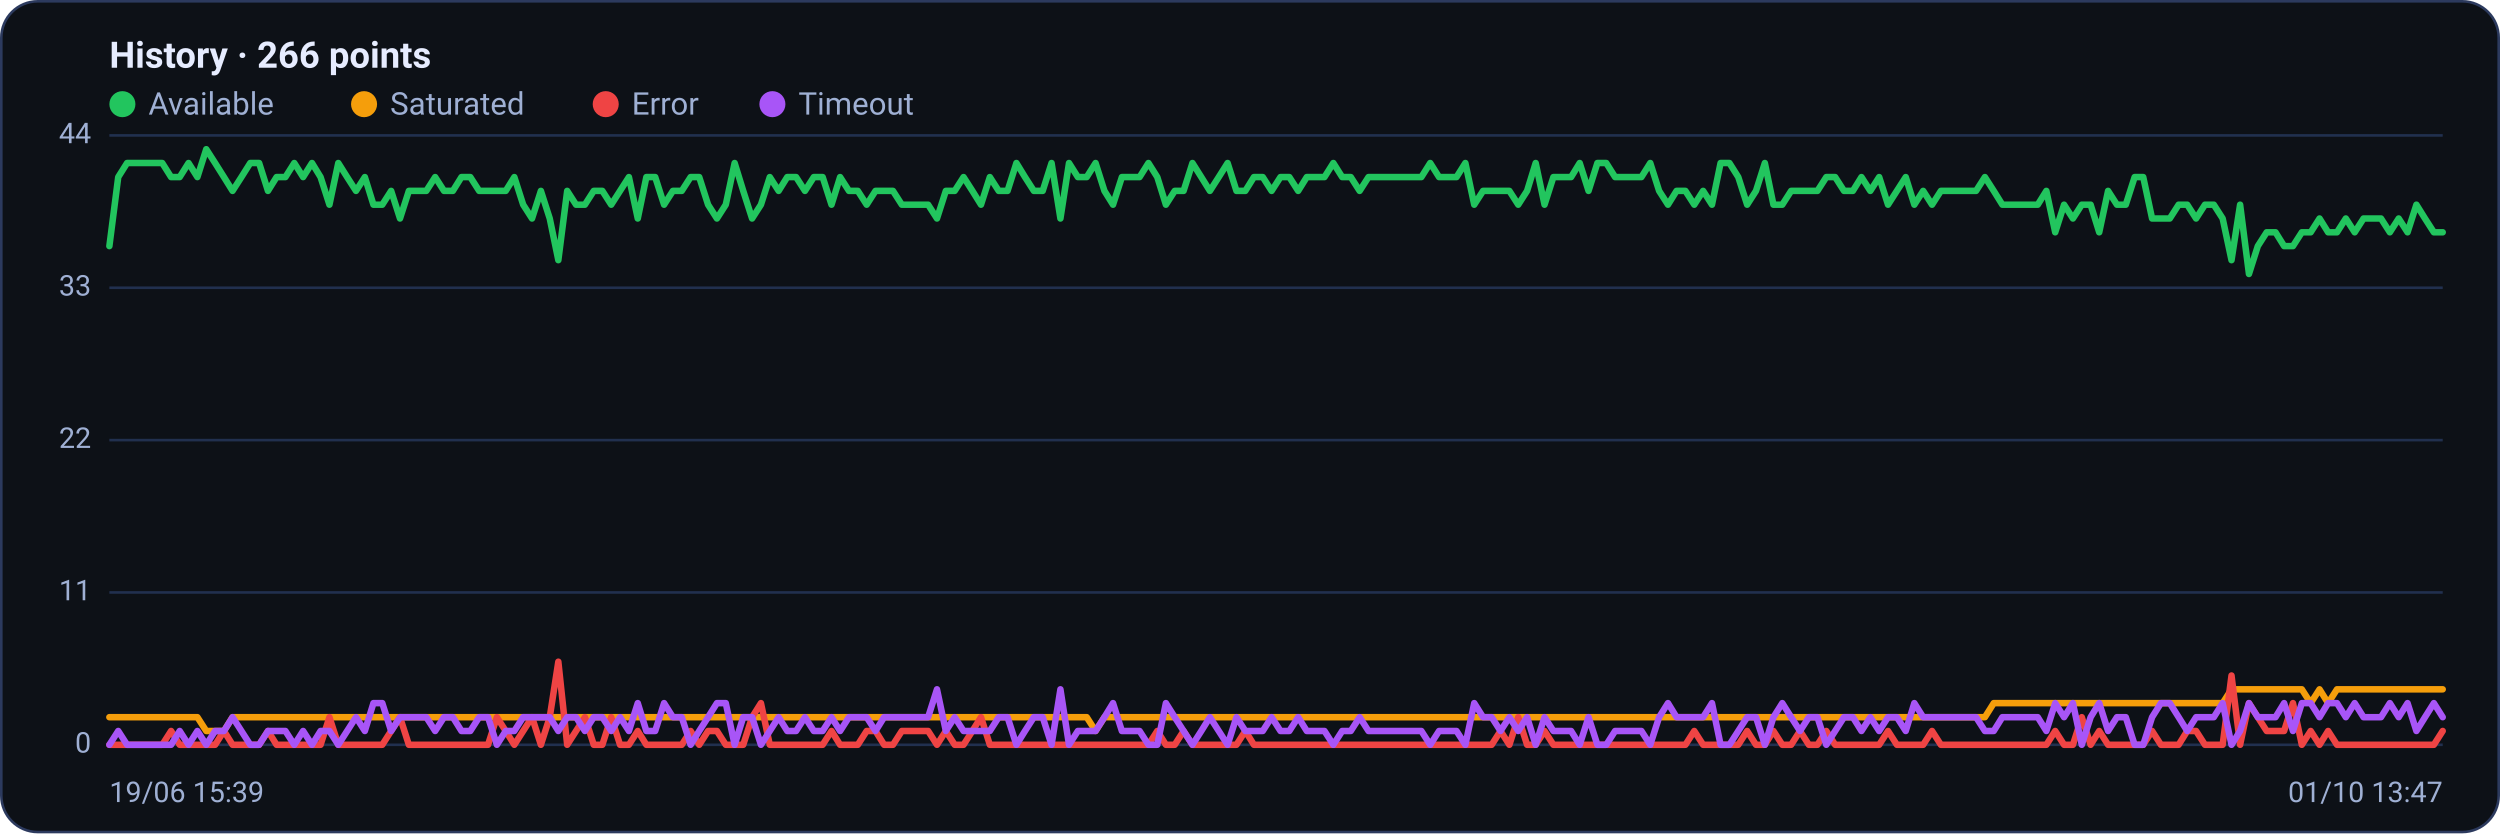
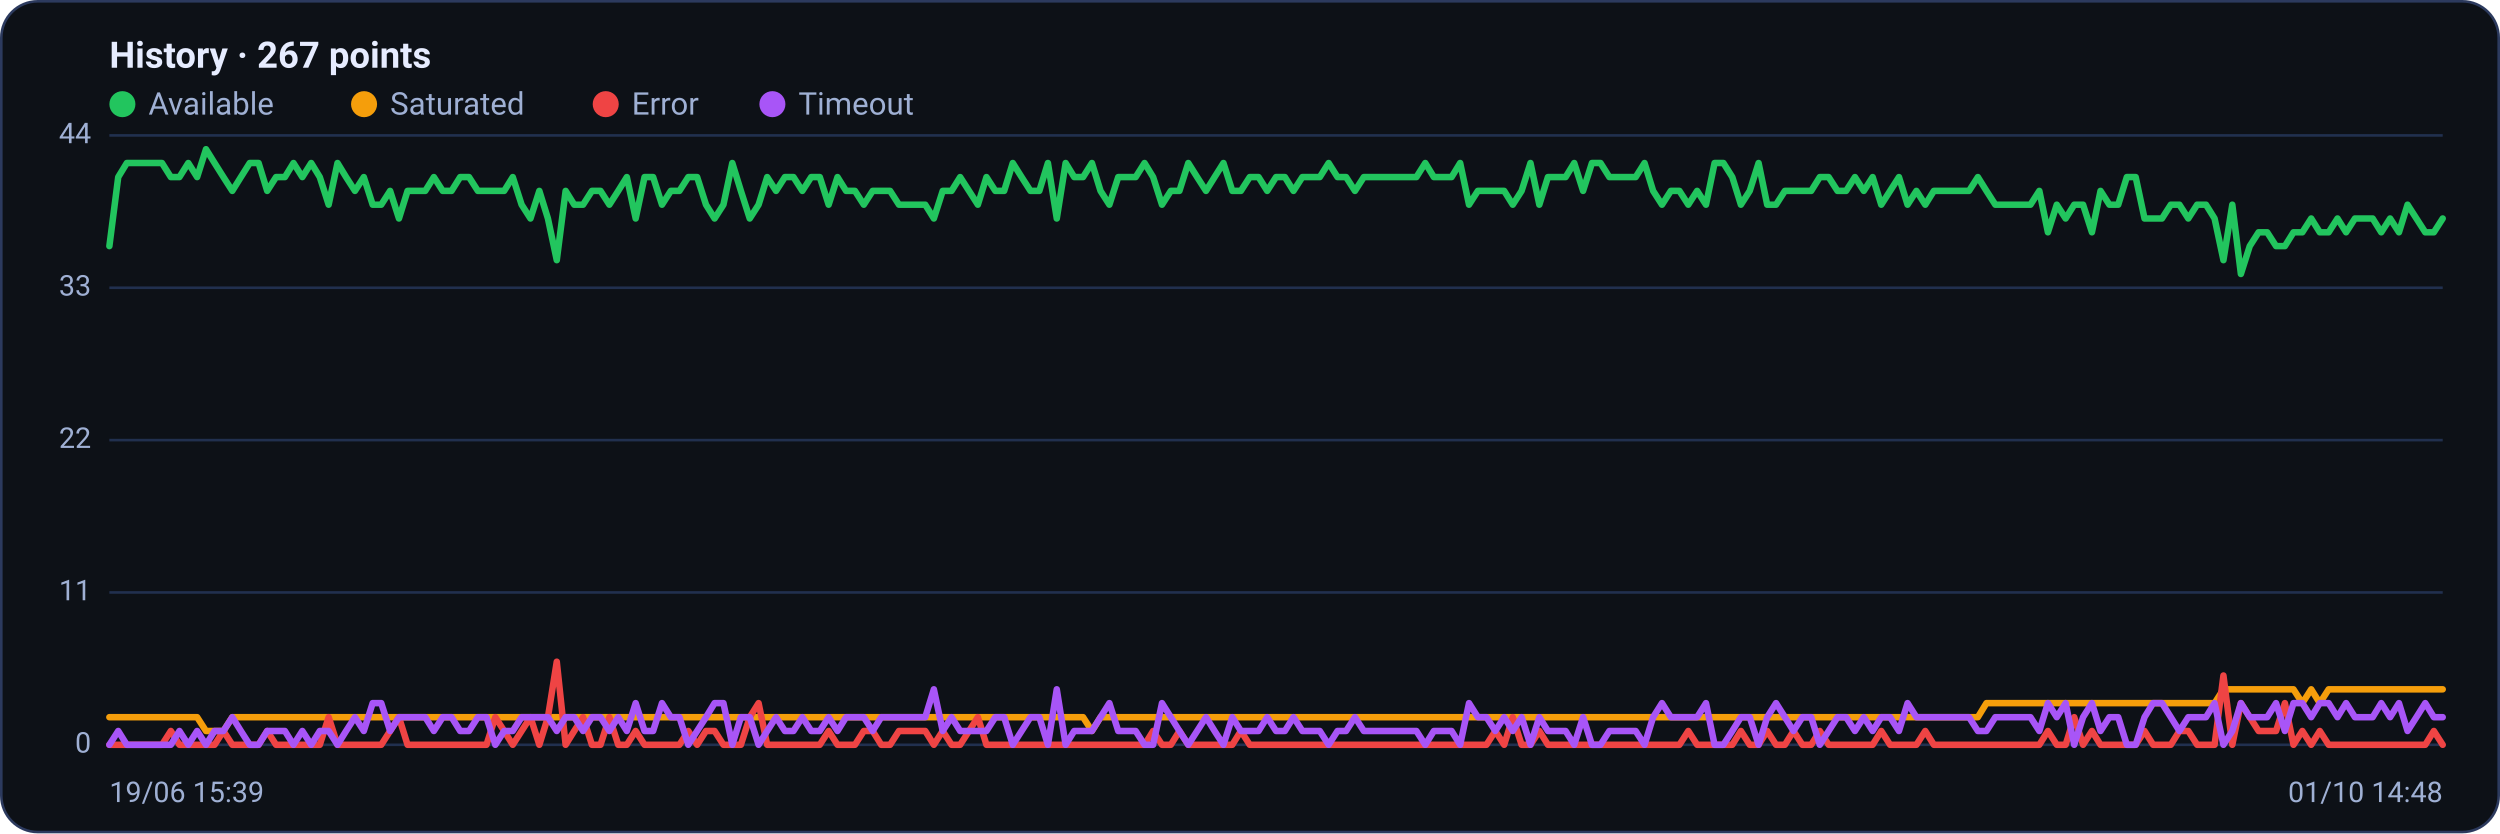
<svg xmlns="http://www.w3.org/2000/svg" viewBox="0 0 960 320" width="960" height="320" font-family="Segoe UI, system-ui, -apple-system, Roboto, Helvetica, Arial, sans-serif" role="img" aria-label="Availability history per region">
  <rect x="0.5" y="0.5" width="959" height="319" rx="14" fill="#0d1117" stroke="#2c3a5e" />
-   <text x="42" y="26" font-size="14" font-weight="600" fill="#e6ecff">History · 266 points</text>
+   <text x="42" y="26" font-size="14" font-weight="600" fill="#e6ecff">History · 267 points</text>
  <circle cx="47" cy="40" r="5" fill="#22c55e" />
  <text x="57" y="44" font-size="12" fill="#9fb0d4">Available</text>
  <circle cx="139.8" cy="40" r="5" fill="#f59e0b" />
  <text x="149.8" y="44" font-size="12" fill="#9fb0d4">Saturated</text>
  <circle cx="232.6" cy="40" r="5" fill="#ef4444" />
  <text x="242.6" y="44" font-size="12" fill="#9fb0d4">Error</text>
  <circle cx="296.6" cy="40" r="5" fill="#a855f7" />
  <text x="306.6" y="44" font-size="12" fill="#9fb0d4">Timeout</text>
  <line x1="42" y1="286.0" x2="938" y2="286.0" stroke="#21304f" stroke-width="1" />
  <text x="35" y="289.0" text-anchor="end" font-size="11" fill="#9fb0d4">0</text>
  <line x1="42" y1="227.5" x2="938" y2="227.5" stroke="#21304f" stroke-width="1" />
  <text x="35" y="230.5" text-anchor="end" font-size="11" fill="#9fb0d4">11</text>
  <line x1="42" y1="169.0" x2="938" y2="169.0" stroke="#21304f" stroke-width="1" />
  <text x="35" y="172.0" text-anchor="end" font-size="11" fill="#9fb0d4">22</text>
  <line x1="42" y1="110.5" x2="938" y2="110.5" stroke="#21304f" stroke-width="1" />
  <text x="35" y="113.5" text-anchor="end" font-size="11" fill="#9fb0d4">33</text>
  <line x1="42" y1="52.0" x2="938" y2="52.0" stroke="#21304f" stroke-width="1" />
  <text x="35" y="55.0" text-anchor="end" font-size="11" fill="#9fb0d4">44</text>
-   <polyline fill="none" stroke="#22c55e" stroke-width="2.5" stroke-linejoin="round" stroke-linecap="round" points="42.0,94.5 45.4,68.0 48.8,62.6 52.1,62.6 55.5,62.6 58.9,62.6 62.3,62.6 65.7,68.0 69.0,68.0 72.4,62.6 75.8,68.0 79.2,57.3 82.6,62.6 86.0,68.0 89.3,73.3 92.7,68.0 96.1,62.6 99.5,62.6 102.9,73.3 106.2,68.0 109.6,68.0 113.0,62.6 116.4,68.0 119.8,62.6 123.1,68.0 126.5,78.6 129.9,62.6 133.3,68.0 136.7,73.3 140.1,68.0 143.4,78.6 146.8,78.6 150.2,73.3 153.6,83.9 157.0,73.3 160.3,73.3 163.7,73.3 167.1,68.0 170.5,73.3 173.9,73.3 177.2,68.0 180.6,68.0 184.0,73.3 187.4,73.3 190.8,73.3 194.2,73.3 197.5,68.0 200.9,78.6 204.3,83.9 207.7,73.3 211.1,83.9 214.4,99.9 217.8,73.3 221.2,78.6 224.6,78.6 228.0,73.3 231.3,73.3 234.7,78.6 238.1,73.3 241.5,68.0 244.9,83.9 248.2,68.0 251.6,68.0 255.0,78.6 258.4,73.3 261.8,73.3 265.2,68.0 268.5,68.0 271.9,78.6 275.3,83.9 278.7,78.6 282.1,62.6 285.4,73.3 288.8,83.9 292.2,78.6 295.6,68.0 299.0,73.3 302.3,68.0 305.7,68.0 309.1,73.3 312.5,68.0 315.9,68.0 319.3,78.6 322.6,68.0 326.0,73.3 329.4,73.3 332.8,78.6 336.2,73.3 339.5,73.3 342.9,73.3 346.3,78.6 349.7,78.6 353.1,78.6 356.4,78.6 359.8,83.9 363.2,73.3 366.6,73.3 370.0,68.0 373.4,73.3 376.7,78.6 380.1,68.0 383.5,73.3 386.9,73.3 390.3,62.6 393.6,68.0 397.0,73.3 400.4,73.3 403.8,62.6 407.2,83.9 410.5,62.6 413.9,68.0 417.3,68.0 420.7,62.6 424.1,73.3 427.4,78.6 430.8,68.0 434.2,68.0 437.6,68.0 441.0,62.6 444.4,68.0 447.7,78.6 451.1,73.3 454.5,73.3 457.9,62.6 461.3,68.0 464.6,73.3 468.0,68.0 471.4,62.6 474.8,73.3 478.2,73.3 481.5,68.0 484.9,68.0 488.3,73.3 491.7,68.0 495.1,68.0 498.5,73.3 501.8,68.0 505.2,68.0 508.6,68.0 512.0,62.6 515.4,68.0 518.7,68.0 522.1,73.3 525.5,68.0 528.9,68.0 532.3,68.0 535.6,68.0 539.0,68.0 542.4,68.0 545.8,68.0 549.2,62.6 552.6,68.0 555.9,68.0 559.3,68.0 562.7,62.6 566.1,78.6 569.5,73.3 572.8,73.3 576.2,73.3 579.6,73.3 583.0,78.6 586.4,73.3 589.7,62.6 593.1,78.6 596.5,68.0 599.9,68.0 603.3,68.0 606.6,62.6 610.0,73.3 613.4,62.6 616.8,62.6 620.2,68.0 623.6,68.0 626.9,68.0 630.3,68.0 633.7,62.6 637.1,73.3 640.5,78.6 643.8,73.3 647.2,73.3 650.6,78.6 654.0,73.3 657.4,78.6 660.7,62.6 664.1,62.6 667.5,68.0 670.9,78.6 674.3,73.3 677.7,62.6 681.0,78.6 684.4,78.6 687.8,73.3 691.2,73.3 694.6,73.3 697.9,73.3 701.3,68.0 704.7,68.0 708.1,73.3 711.5,73.3 714.8,68.0 718.2,73.3 721.6,68.0 725.0,78.6 728.4,73.3 731.8,68.0 735.1,78.6 738.5,73.3 741.9,78.6 745.3,73.3 748.7,73.3 752.0,73.3 755.4,73.3 758.8,73.3 762.2,68.0 765.6,73.3 768.9,78.6 772.3,78.6 775.7,78.6 779.1,78.6 782.5,78.6 785.8,73.3 789.2,89.2 792.6,78.6 796.0,83.9 799.4,78.6 802.8,78.6 806.1,89.2 809.5,73.3 812.9,78.6 816.3,78.6 819.7,68.0 823.0,68.0 826.4,83.9 829.8,83.9 833.2,83.9 836.6,78.6 839.9,78.6 843.3,83.9 846.7,78.6 850.1,78.6 853.5,83.9 856.9,99.9 860.2,78.6 863.6,105.2 867.0,94.5 870.4,89.2 873.8,89.2 877.1,94.5 880.5,94.5 883.9,89.2 887.3,89.2 890.7,83.9 894.0,89.2 897.4,89.2 900.8,83.9 904.2,89.2 907.6,83.9 911.0,83.9 914.3,83.9 917.7,89.2 921.1,83.9 924.5,89.2 927.9,78.6 931.2,83.9 934.6,89.2 938.0,89.2" />
-   <polyline fill="none" stroke="#f59e0b" stroke-width="2.5" stroke-linejoin="round" stroke-linecap="round" points="42.0,275.4 45.4,275.4 48.8,275.4 52.1,275.4 55.5,275.4 58.9,275.4 62.3,275.4 65.7,275.4 69.0,275.4 72.4,275.4 75.8,275.4 79.2,280.7 82.6,280.7 86.0,280.7 89.3,275.4 92.7,275.4 96.1,275.4 99.5,275.4 102.9,275.4 106.2,275.4 109.6,275.4 113.0,275.4 116.4,275.4 119.8,275.4 123.1,275.4 126.5,275.4 129.9,275.4 133.3,275.4 136.7,275.4 140.1,275.4 143.4,275.4 146.8,275.4 150.2,275.4 153.6,275.4 157.0,275.4 160.3,275.4 163.7,275.4 167.1,275.4 170.5,275.4 173.9,275.4 177.2,275.4 180.6,275.4 184.0,275.4 187.4,275.4 190.8,275.4 194.2,275.4 197.5,275.4 200.9,275.4 204.3,275.4 207.7,275.4 211.1,275.4 214.4,275.4 217.8,275.4 221.2,275.4 224.6,275.4 228.0,275.4 231.3,275.4 234.7,275.4 238.1,275.4 241.5,275.4 244.9,275.4 248.2,275.4 251.6,275.4 255.0,275.4 258.4,275.4 261.8,275.4 265.2,275.4 268.5,275.4 271.9,275.4 275.3,275.4 278.7,275.4 282.1,275.4 285.4,275.4 288.8,275.4 292.2,275.4 295.6,275.4 299.0,275.4 302.3,275.4 305.7,275.4 309.1,275.4 312.5,275.4 315.9,275.4 319.3,275.4 322.6,275.4 326.0,275.4 329.4,275.4 332.8,275.4 336.2,275.4 339.5,275.4 342.9,275.4 346.3,275.4 349.7,275.4 353.1,275.4 356.4,275.4 359.8,275.4 363.2,275.4 366.6,275.4 370.0,275.4 373.4,275.4 376.7,275.4 380.1,275.4 383.5,275.4 386.9,275.4 390.3,275.4 393.6,275.4 397.0,275.4 400.4,275.4 403.8,275.4 407.2,275.4 410.5,275.4 413.9,275.4 417.3,275.4 420.7,280.7 424.1,275.4 427.4,275.4 430.8,275.4 434.2,275.4 437.6,275.4 441.0,275.4 444.4,275.4 447.7,275.4 451.1,275.4 454.5,275.4 457.9,275.4 461.3,275.4 464.6,275.4 468.0,275.4 471.4,275.4 474.8,275.4 478.2,275.4 481.5,275.4 484.9,275.4 488.3,275.4 491.7,275.4 495.1,275.4 498.5,275.4 501.8,275.4 505.2,275.4 508.6,275.4 512.0,275.4 515.4,275.4 518.7,275.4 522.1,275.4 525.5,275.4 528.9,275.4 532.3,275.4 535.6,275.4 539.0,275.4 542.4,275.4 545.8,275.4 549.2,275.4 552.6,275.4 555.9,275.4 559.3,275.4 562.7,275.4 566.1,275.4 569.5,275.4 572.8,275.4 576.2,275.4 579.6,275.4 583.0,275.4 586.4,275.4 589.7,275.4 593.1,275.4 596.5,275.4 599.9,275.4 603.3,275.4 606.6,275.4 610.0,275.4 613.4,275.4 616.8,275.4 620.2,275.4 623.6,275.4 626.9,275.4 630.3,275.4 633.7,275.4 637.1,275.4 640.5,275.4 643.8,275.4 647.2,275.4 650.6,275.4 654.0,275.4 657.4,275.4 660.7,275.4 664.1,275.4 667.5,275.4 670.9,275.4 674.3,275.4 677.7,275.4 681.0,275.4 684.4,275.4 687.8,275.4 691.2,275.4 694.6,275.4 697.9,275.4 701.3,275.4 704.7,275.4 708.1,275.4 711.5,275.4 714.8,275.4 718.2,275.4 721.6,275.4 725.0,275.4 728.4,275.4 731.8,275.4 735.1,275.4 738.5,275.4 741.9,275.4 745.3,275.4 748.7,275.4 752.0,275.4 755.4,275.4 758.8,275.4 762.2,275.4 765.6,270.0 768.9,270.0 772.3,270.0 775.7,270.0 779.1,270.0 782.5,270.0 785.8,270.0 789.2,270.0 792.6,270.0 796.0,270.0 799.4,270.0 802.8,270.0 806.1,270.0 809.5,270.0 812.9,270.0 816.3,270.0 819.7,270.0 823.0,270.0 826.4,270.0 829.8,270.0 833.2,270.0 836.6,270.0 839.9,270.0 843.3,270.0 846.7,270.0 850.1,270.0 853.5,270.0 856.9,264.7 860.2,264.7 863.6,264.7 867.0,264.7 870.4,264.7 873.8,264.7 877.1,264.7 880.5,264.7 883.9,264.7 887.3,270.0 890.7,264.7 894.0,270.0 897.4,264.7 900.8,264.7 904.2,264.7 907.6,264.7 911.0,264.7 914.3,264.7 917.7,264.7 921.1,264.7 924.5,264.7 927.9,264.7 931.2,264.7 934.6,264.7 938.0,264.7" />
-   <polyline fill="none" stroke="#ef4444" stroke-width="2.5" stroke-linejoin="round" stroke-linecap="round" points="42.0,286.0 45.4,286.0 48.8,286.0 52.1,286.0 55.5,286.0 58.9,286.0 62.3,286.0 65.7,280.7 69.0,286.0 72.4,286.0 75.8,286.0 79.2,286.0 82.6,286.0 86.0,280.7 89.3,286.0 92.7,286.0 96.1,286.0 99.5,286.0 102.9,280.7 106.2,286.0 109.6,286.0 113.0,286.0 116.4,286.0 119.8,286.0 123.1,286.0 126.5,275.4 129.9,286.0 133.3,286.0 136.7,286.0 140.1,286.0 143.4,286.0 146.8,286.0 150.2,280.7 153.6,275.4 157.0,286.0 160.3,286.0 163.7,286.0 167.1,286.0 170.5,286.0 173.9,286.0 177.2,286.0 180.6,286.0 184.0,286.0 187.4,286.0 190.8,275.4 194.2,280.7 197.5,286.0 200.9,280.7 204.3,275.4 207.7,286.0 211.1,275.4 214.4,254.1 217.8,286.0 221.2,280.7 224.6,275.4 228.0,286.0 231.3,286.0 234.7,275.4 238.1,286.0 241.5,286.0 244.9,280.7 248.2,286.0 251.6,286.0 255.0,286.0 258.4,286.0 261.8,286.0 265.2,280.7 268.5,286.0 271.9,280.7 275.3,280.7 278.7,286.0 282.1,286.0 285.4,286.0 288.8,275.4 292.2,270.0 295.6,286.0 299.0,286.0 302.3,286.0 305.7,286.0 309.1,286.0 312.5,286.0 315.9,286.0 319.3,280.7 322.6,286.0 326.0,286.0 329.4,286.0 332.8,280.7 336.2,280.7 339.5,286.0 342.9,286.0 346.3,280.7 349.7,280.7 353.1,280.7 356.4,280.7 359.8,286.0 363.2,280.7 366.6,286.0 370.0,286.0 373.4,280.7 376.7,275.4 380.1,286.0 383.5,286.0 386.9,286.0 390.3,286.0 393.6,286.0 397.0,286.0 400.4,286.0 403.8,286.0 407.2,286.0 410.5,286.0 413.9,286.0 417.3,286.0 420.7,286.0 424.1,286.0 427.4,286.0 430.8,286.0 434.2,286.0 437.6,286.0 441.0,286.0 444.4,280.7 447.7,286.0 451.1,286.0 454.5,280.7 457.9,286.0 461.3,286.0 464.6,286.0 468.0,286.0 471.4,286.0 474.8,286.0 478.2,280.7 481.5,286.0 484.9,286.0 488.3,286.0 491.7,286.0 495.1,286.0 498.5,286.0 501.8,286.0 505.2,286.0 508.6,286.0 512.0,286.0 515.4,286.0 518.7,286.0 522.1,286.0 525.5,286.0 528.9,286.0 532.3,286.0 535.6,286.0 539.0,286.0 542.4,286.0 545.8,286.0 549.2,286.0 552.6,286.0 555.9,286.0 559.3,286.0 562.7,286.0 566.1,286.0 569.5,286.0 572.8,286.0 576.2,280.7 579.6,286.0 583.0,275.4 586.4,286.0 589.7,286.0 593.1,280.7 596.5,286.0 599.9,286.0 603.3,286.0 606.6,286.0 610.0,286.0 613.4,286.0 616.8,286.0 620.2,286.0 623.6,286.0 626.9,286.0 630.3,286.0 633.7,286.0 637.1,286.0 640.5,286.0 643.8,286.0 647.2,286.0 650.6,280.7 654.0,286.0 657.4,286.0 660.7,286.0 664.1,286.0 667.5,286.0 670.9,280.7 674.3,286.0 677.7,286.0 681.0,280.7 684.4,286.0 687.8,286.0 691.2,280.7 694.6,286.0 697.9,286.0 701.3,280.7 704.7,286.0 708.1,286.0 711.5,286.0 714.8,286.0 718.2,286.0 721.6,286.0 725.0,280.7 728.4,286.0 731.8,286.0 735.1,286.0 738.5,286.0 741.9,280.7 745.3,286.0 748.7,286.0 752.0,286.0 755.4,286.0 758.8,286.0 762.2,286.0 765.6,286.0 768.9,286.0 772.3,286.0 775.7,286.0 779.1,286.0 782.5,286.0 785.8,286.0 789.2,280.7 792.6,286.0 796.0,286.0 799.4,275.4 802.8,286.0 806.1,280.7 809.5,286.0 812.9,286.0 816.3,286.0 819.7,286.0 823.0,286.0 826.4,280.7 829.8,286.0 833.2,286.0 836.6,286.0 839.9,280.7 843.3,280.7 846.7,286.0 850.1,286.0 853.5,286.0 856.9,259.4 860.2,286.0 863.6,270.0 867.0,275.4 870.4,280.7 873.8,280.7 877.1,280.7 880.5,270.0 883.9,286.0 887.3,280.7 890.7,286.0 894.0,280.7 897.4,286.0 900.8,286.0 904.2,286.0 907.6,286.0 911.0,286.0 914.3,286.0 917.7,286.0 921.1,286.0 924.5,286.0 927.9,286.0 931.2,286.0 934.6,286.0 938.0,280.7" />
-   <polyline fill="none" stroke="#a855f7" stroke-width="2.5" stroke-linejoin="round" stroke-linecap="round" points="42.0,286.0 45.4,280.7 48.8,286.0 52.1,286.0 55.5,286.0 58.9,286.0 62.3,286.0 65.7,286.0 69.0,280.7 72.4,286.0 75.8,280.7 79.2,286.0 82.6,280.7 86.0,280.7 89.3,275.4 92.7,280.7 96.1,286.0 99.5,286.0 102.9,280.7 106.2,280.7 109.6,280.7 113.0,286.0 116.4,280.7 119.8,286.0 123.1,280.7 126.5,280.7 129.9,286.0 133.3,280.7 136.7,275.4 140.1,280.7 143.4,270.0 146.8,270.0 150.2,280.7 153.6,275.4 157.0,275.4 160.3,275.4 163.7,275.4 167.1,280.7 170.5,275.4 173.9,275.4 177.2,280.7 180.6,280.7 184.0,275.4 187.4,275.4 190.8,286.0 194.2,280.7 197.5,280.7 200.9,275.4 204.3,275.4 207.7,275.4 211.1,275.4 214.4,280.7 217.8,275.4 221.2,275.4 224.6,280.7 228.0,275.4 231.3,275.4 234.7,280.7 238.1,275.4 241.5,280.7 244.9,270.0 248.2,280.7 251.6,280.7 255.0,270.0 258.4,275.4 261.8,275.4 265.2,286.0 268.5,280.7 271.9,275.4 275.3,270.0 278.7,270.0 282.1,286.0 285.4,275.4 288.8,275.4 292.2,286.0 295.6,280.7 299.0,275.4 302.3,280.7 305.7,280.7 309.1,275.4 312.5,280.7 315.9,280.7 319.3,275.4 322.6,280.7 326.0,275.4 329.4,275.4 332.8,275.4 336.2,280.7 339.5,275.4 342.9,275.4 346.3,275.4 349.7,275.4 353.1,275.4 356.4,275.4 359.8,264.7 363.2,280.7 366.6,275.4 370.0,280.7 373.4,280.7 376.7,280.7 380.1,280.7 383.5,275.4 386.9,275.4 390.3,286.0 393.6,280.7 397.0,275.4 400.4,275.4 403.8,286.0 407.2,264.7 410.5,286.0 413.9,280.7 417.3,280.7 420.7,280.7 424.1,275.4 427.4,270.0 430.8,280.7 434.2,280.7 437.6,280.7 441.0,286.0 444.4,286.0 447.7,270.0 451.1,275.4 454.5,280.7 457.9,286.0 461.3,280.7 464.6,275.4 468.0,280.7 471.4,286.0 474.8,275.4 478.2,280.7 481.5,280.7 484.9,280.7 488.3,275.4 491.7,280.7 495.1,280.7 498.5,275.4 501.8,280.7 505.2,280.7 508.6,280.7 512.0,286.0 515.4,280.7 518.7,280.7 522.1,275.4 525.5,280.7 528.9,280.7 532.3,280.7 535.6,280.7 539.0,280.7 542.4,280.7 545.8,280.7 549.2,286.0 552.6,280.7 555.9,280.7 559.3,280.7 562.7,286.0 566.1,270.0 569.5,275.4 572.8,275.4 576.2,280.7 579.6,275.4 583.0,280.7 586.4,275.4 589.7,286.0 593.1,275.4 596.5,280.7 599.9,280.7 603.3,280.7 606.6,286.0 610.0,275.4 613.4,286.0 616.8,286.0 620.2,280.7 623.6,280.7 626.9,280.7 630.3,280.7 633.7,286.0 637.1,275.4 640.5,270.0 643.8,275.4 647.2,275.4 650.6,275.4 654.0,275.4 657.4,270.0 660.7,286.0 664.1,286.0 667.5,280.7 670.9,275.4 674.3,275.4 677.7,286.0 681.0,275.4 684.4,270.0 687.8,275.4 691.2,280.7 694.6,275.4 697.9,275.4 701.3,286.0 704.7,280.7 708.1,275.4 711.5,275.4 714.8,280.7 718.2,275.4 721.6,280.7 725.0,275.4 728.4,275.4 731.8,280.7 735.1,270.0 738.5,275.4 741.9,275.4 745.3,275.4 748.7,275.4 752.0,275.4 755.4,275.4 758.8,275.4 762.2,280.7 765.6,280.7 768.9,275.4 772.3,275.4 775.7,275.4 779.1,275.4 782.5,275.4 785.8,280.7 789.2,270.0 792.6,275.4 796.0,270.0 799.4,286.0 802.8,275.4 806.1,270.0 809.5,280.7 812.9,275.4 816.3,275.4 819.7,286.0 823.0,286.0 826.4,275.4 829.8,270.0 833.2,270.0 836.6,275.4 839.9,280.7 843.3,275.4 846.7,275.4 850.1,275.4 853.5,270.0 856.9,286.0 860.2,280.7 863.6,270.0 867.0,275.4 870.4,275.4 873.8,275.4 877.1,270.0 880.5,280.7 883.9,270.0 887.3,270.0 890.7,275.4 894.0,270.0 897.4,270.0 900.8,275.4 904.2,270.0 907.6,275.4 911.0,275.4 914.3,275.4 917.7,270.0 921.1,275.4 924.5,270.0 927.9,280.7 931.2,275.4 934.6,270.0 938.0,275.4" />
+   <polyline fill="none" stroke="#22c55e" stroke-width="2.5" stroke-linejoin="round" stroke-linecap="round" points="42.0,94.5 45.4,68.0 48.7,62.6 52.1,62.6 55.5,62.6 58.8,62.6 62.2,62.6 65.6,68.0 68.9,68.0 72.3,62.6 75.7,68.0 79.1,57.3 82.4,62.6 85.8,68.0 89.2,73.3 92.5,68.0 95.9,62.6 99.3,62.6 102.6,73.3 106.0,68.0 109.4,68.0 112.7,62.6 116.1,68.0 119.5,62.6 122.8,68.0 126.2,78.6 129.6,62.6 132.9,68.0 136.3,73.3 139.7,68.0 143.1,78.6 146.4,78.6 149.8,73.3 153.2,83.9 156.5,73.3 159.9,73.3 163.3,73.3 166.6,68.0 170.0,73.3 173.4,73.3 176.7,68.0 180.1,68.0 183.5,73.3 186.8,73.3 190.2,73.3 193.6,73.3 196.9,68.0 200.3,78.6 203.7,83.9 207.1,73.3 210.4,83.9 213.8,99.9 217.2,73.3 220.5,78.6 223.9,78.6 227.3,73.3 230.6,73.3 234.0,78.6 237.4,73.3 240.7,68.0 244.1,83.9 247.5,68.0 250.8,68.0 254.2,78.6 257.6,73.3 260.9,73.3 264.3,68.0 267.7,68.0 271.1,78.6 274.4,83.9 277.8,78.6 281.2,62.6 284.5,73.3 287.9,83.9 291.3,78.6 294.6,68.0 298.0,73.3 301.4,68.0 304.7,68.0 308.1,73.3 311.5,68.0 314.8,68.0 318.2,78.6 321.6,68.0 324.9,73.3 328.3,73.3 331.7,78.6 335.1,73.3 338.4,73.3 341.8,73.3 345.2,78.6 348.5,78.6 351.9,78.6 355.3,78.6 358.6,83.9 362.0,73.3 365.4,73.3 368.7,68.0 372.1,73.3 375.5,78.6 378.8,68.0 382.2,73.3 385.6,73.3 388.9,62.6 392.3,68.0 395.7,73.3 399.1,73.3 402.4,62.6 405.8,83.9 409.2,62.6 412.5,68.0 415.9,68.0 419.3,62.6 422.6,73.3 426.0,78.6 429.4,68.0 432.7,68.0 436.1,68.0 439.5,62.6 442.8,68.0 446.2,78.6 449.6,73.3 452.9,73.3 456.3,62.6 459.7,68.0 463.1,73.3 466.4,68.0 469.8,62.6 473.2,73.3 476.5,73.3 479.9,68.0 483.3,68.0 486.6,73.3 490.0,68.0 493.4,68.0 496.7,73.3 500.1,68.0 503.5,68.0 506.8,68.0 510.2,62.6 513.6,68.0 516.9,68.0 520.3,73.3 523.7,68.0 527.1,68.0 530.4,68.0 533.8,68.0 537.2,68.0 540.5,68.0 543.9,68.0 547.3,62.6 550.6,68.0 554.0,68.0 557.4,68.0 560.7,62.6 564.1,78.6 567.5,73.3 570.8,73.3 574.2,73.3 577.6,73.3 580.9,78.6 584.3,73.3 587.7,62.6 591.1,78.6 594.4,68.0 597.8,68.0 601.2,68.0 604.5,62.6 607.9,73.3 611.3,62.6 614.6,62.6 618.0,68.0 621.4,68.0 624.7,68.0 628.1,68.0 631.5,62.6 634.8,73.3 638.2,78.6 641.6,73.3 644.9,73.3 648.3,78.6 651.7,73.3 655.1,78.6 658.4,62.6 661.8,62.6 665.2,68.0 668.5,78.6 671.9,73.3 675.3,62.6 678.6,78.6 682.0,78.6 685.4,73.3 688.7,73.3 692.1,73.3 695.5,73.3 698.8,68.0 702.2,68.0 705.6,73.3 708.9,73.3 712.3,68.0 715.7,73.3 719.1,68.0 722.4,78.6 725.8,73.3 729.2,68.0 732.5,78.6 735.9,73.3 739.3,78.6 742.6,73.3 746.0,73.3 749.4,73.3 752.7,73.3 756.1,73.3 759.5,68.0 762.8,73.3 766.2,78.6 769.6,78.6 772.9,78.6 776.3,78.6 779.7,78.6 783.1,73.3 786.4,89.2 789.8,78.6 793.2,83.9 796.5,78.6 799.9,78.6 803.3,89.2 806.6,73.3 810.0,78.6 813.4,78.6 816.7,68.0 820.1,68.0 823.5,83.9 826.8,83.9 830.2,83.9 833.6,78.6 836.9,78.6 840.3,83.9 843.7,78.6 847.1,78.6 850.4,83.9 853.8,99.9 857.2,78.6 860.5,105.2 863.9,94.5 867.3,89.2 870.6,89.2 874.0,94.5 877.4,94.5 880.7,89.2 884.1,89.2 887.5,83.9 890.8,89.2 894.2,89.2 897.6,83.9 900.9,89.2 904.3,83.9 907.7,83.9 911.1,83.9 914.4,89.2 917.8,83.9 921.2,89.2 924.5,78.6 927.9,83.9 931.3,89.2 934.6,89.2 938.0,83.9" />
+   <polyline fill="none" stroke="#f59e0b" stroke-width="2.5" stroke-linejoin="round" stroke-linecap="round" points="42.0,275.4 45.4,275.4 48.7,275.4 52.1,275.4 55.5,275.4 58.8,275.4 62.2,275.4 65.6,275.4 68.9,275.4 72.3,275.4 75.7,275.4 79.1,280.7 82.4,280.7 85.8,280.7 89.2,275.4 92.5,275.4 95.9,275.4 99.3,275.4 102.6,275.4 106.0,275.4 109.4,275.4 112.7,275.4 116.1,275.4 119.5,275.4 122.8,275.4 126.2,275.4 129.6,275.4 132.9,275.4 136.3,275.4 139.7,275.4 143.1,275.4 146.4,275.4 149.8,275.4 153.2,275.4 156.5,275.4 159.9,275.4 163.3,275.4 166.6,275.4 170.0,275.4 173.4,275.4 176.7,275.4 180.1,275.4 183.5,275.4 186.8,275.4 190.2,275.4 193.6,275.4 196.9,275.4 200.3,275.4 203.7,275.4 207.1,275.4 210.4,275.4 213.8,275.4 217.2,275.4 220.5,275.4 223.9,275.4 227.3,275.4 230.6,275.4 234.0,275.4 237.4,275.4 240.7,275.4 244.1,275.4 247.5,275.4 250.8,275.4 254.2,275.4 257.6,275.4 260.9,275.4 264.3,275.4 267.7,275.4 271.1,275.4 274.4,275.4 277.8,275.4 281.2,275.4 284.5,275.4 287.9,275.4 291.3,275.4 294.6,275.4 298.0,275.4 301.4,275.4 304.7,275.4 308.1,275.4 311.5,275.4 314.8,275.4 318.2,275.4 321.6,275.4 324.9,275.4 328.3,275.4 331.7,275.4 335.1,275.4 338.4,275.4 341.8,275.4 345.2,275.4 348.5,275.4 351.9,275.4 355.3,275.4 358.6,275.4 362.0,275.4 365.4,275.4 368.7,275.4 372.1,275.4 375.5,275.4 378.8,275.4 382.2,275.4 385.6,275.4 388.9,275.4 392.3,275.4 395.7,275.4 399.1,275.4 402.4,275.4 405.8,275.4 409.2,275.4 412.5,275.4 415.9,275.4 419.3,280.7 422.6,275.4 426.0,275.4 429.4,275.4 432.7,275.4 436.1,275.4 439.5,275.4 442.8,275.4 446.2,275.4 449.6,275.4 452.9,275.4 456.3,275.4 459.7,275.4 463.1,275.4 466.4,275.4 469.8,275.4 473.2,275.4 476.5,275.4 479.9,275.4 483.3,275.4 486.6,275.4 490.0,275.4 493.4,275.4 496.7,275.4 500.1,275.4 503.5,275.4 506.8,275.4 510.2,275.4 513.6,275.4 516.9,275.4 520.3,275.4 523.7,275.4 527.1,275.4 530.4,275.4 533.8,275.4 537.2,275.4 540.5,275.4 543.9,275.4 547.3,275.4 550.6,275.4 554.0,275.4 557.4,275.4 560.7,275.4 564.1,275.4 567.5,275.4 570.8,275.4 574.2,275.4 577.6,275.4 580.9,275.4 584.3,275.4 587.7,275.4 591.1,275.4 594.4,275.4 597.8,275.4 601.2,275.4 604.5,275.4 607.9,275.4 611.3,275.4 614.6,275.4 618.0,275.4 621.4,275.4 624.7,275.4 628.1,275.4 631.5,275.4 634.8,275.4 638.2,275.4 641.6,275.4 644.9,275.4 648.3,275.4 651.7,275.4 655.1,275.4 658.4,275.4 661.8,275.4 665.2,275.4 668.5,275.4 671.9,275.4 675.3,275.4 678.6,275.4 682.0,275.4 685.4,275.4 688.7,275.4 692.1,275.4 695.5,275.4 698.8,275.4 702.2,275.4 705.6,275.4 708.9,275.4 712.3,275.4 715.7,275.4 719.1,275.4 722.4,275.4 725.8,275.4 729.2,275.4 732.5,275.4 735.9,275.4 739.3,275.4 742.6,275.4 746.0,275.4 749.4,275.4 752.7,275.4 756.1,275.4 759.5,275.4 762.8,270.0 766.2,270.0 769.6,270.0 772.9,270.0 776.3,270.0 779.7,270.0 783.1,270.0 786.4,270.0 789.8,270.0 793.2,270.0 796.5,270.0 799.9,270.0 803.3,270.0 806.6,270.0 810.0,270.0 813.4,270.0 816.7,270.0 820.1,270.0 823.5,270.0 826.8,270.0 830.2,270.0 833.6,270.0 836.9,270.0 840.3,270.0 843.7,270.0 847.1,270.0 850.4,270.0 853.8,264.7 857.2,264.7 860.5,264.7 863.9,264.7 867.3,264.7 870.6,264.7 874.0,264.7 877.4,264.7 880.7,264.7 884.1,270.0 887.5,264.7 890.8,270.0 894.2,264.7 897.6,264.7 900.9,264.7 904.3,264.7 907.7,264.7 911.1,264.7 914.4,264.7 917.8,264.7 921.2,264.7 924.5,264.7 927.9,264.7 931.3,264.7 934.6,264.7 938.0,264.7" />
+   <polyline fill="none" stroke="#ef4444" stroke-width="2.5" stroke-linejoin="round" stroke-linecap="round" points="42.0,286.0 45.4,286.0 48.7,286.0 52.1,286.0 55.5,286.0 58.8,286.0 62.2,286.0 65.6,280.7 68.9,286.0 72.3,286.0 75.7,286.0 79.1,286.0 82.4,286.0 85.8,280.7 89.2,286.0 92.5,286.0 95.9,286.0 99.3,286.0 102.6,280.7 106.0,286.0 109.4,286.0 112.7,286.0 116.1,286.0 119.5,286.0 122.8,286.0 126.2,275.4 129.6,286.0 132.9,286.0 136.3,286.0 139.7,286.0 143.1,286.0 146.4,286.0 149.8,280.7 153.2,275.4 156.5,286.0 159.9,286.0 163.3,286.0 166.6,286.0 170.0,286.0 173.4,286.0 176.7,286.0 180.1,286.0 183.5,286.0 186.8,286.0 190.2,275.4 193.6,280.7 196.9,286.0 200.3,280.7 203.7,275.4 207.1,286.0 210.4,275.4 213.8,254.1 217.2,286.0 220.5,280.7 223.9,275.4 227.3,286.0 230.6,286.0 234.0,275.4 237.4,286.0 240.7,286.0 244.1,280.7 247.5,286.0 250.8,286.0 254.2,286.0 257.6,286.0 260.9,286.0 264.3,280.7 267.7,286.0 271.1,280.7 274.4,280.7 277.8,286.0 281.2,286.0 284.5,286.0 287.9,275.4 291.3,270.0 294.6,286.0 298.0,286.0 301.4,286.0 304.7,286.0 308.1,286.0 311.5,286.0 314.8,286.0 318.2,280.7 321.6,286.0 324.9,286.0 328.3,286.0 331.7,280.7 335.1,280.7 338.4,286.0 341.8,286.0 345.2,280.7 348.5,280.7 351.9,280.7 355.3,280.7 358.6,286.0 362.0,280.7 365.4,286.0 368.7,286.0 372.1,280.7 375.5,275.4 378.8,286.0 382.2,286.0 385.6,286.0 388.9,286.0 392.3,286.0 395.7,286.0 399.1,286.0 402.4,286.0 405.8,286.0 409.2,286.0 412.5,286.0 415.9,286.0 419.3,286.0 422.6,286.0 426.0,286.0 429.4,286.0 432.7,286.0 436.1,286.0 439.5,286.0 442.8,280.7 446.2,286.0 449.6,286.0 452.9,280.7 456.3,286.0 459.7,286.0 463.1,286.0 466.4,286.0 469.8,286.0 473.2,286.0 476.5,280.7 479.9,286.0 483.3,286.0 486.6,286.0 490.0,286.0 493.4,286.0 496.7,286.0 500.1,286.0 503.5,286.0 506.8,286.0 510.2,286.0 513.6,286.0 516.9,286.0 520.3,286.0 523.7,286.0 527.1,286.0 530.4,286.0 533.8,286.0 537.2,286.0 540.5,286.0 543.9,286.0 547.3,286.0 550.6,286.0 554.0,286.0 557.4,286.0 560.7,286.0 564.1,286.0 567.5,286.0 570.8,286.0 574.2,280.7 577.6,286.0 580.9,275.4 584.3,286.0 587.7,286.0 591.1,280.7 594.4,286.0 597.8,286.0 601.2,286.0 604.5,286.0 607.9,286.0 611.3,286.0 614.6,286.0 618.0,286.0 621.4,286.0 624.7,286.0 628.1,286.0 631.5,286.0 634.8,286.0 638.2,286.0 641.6,286.0 644.9,286.0 648.3,280.7 651.7,286.0 655.1,286.0 658.4,286.0 661.8,286.0 665.2,286.0 668.5,280.7 671.9,286.0 675.3,286.0 678.6,280.7 682.0,286.0 685.4,286.0 688.7,280.7 692.1,286.0 695.5,286.0 698.8,280.7 702.2,286.0 705.6,286.0 708.9,286.0 712.3,286.0 715.7,286.0 719.1,286.0 722.4,280.7 725.8,286.0 729.2,286.0 732.5,286.0 735.9,286.0 739.3,280.7 742.6,286.0 746.0,286.0 749.4,286.0 752.7,286.0 756.1,286.0 759.5,286.0 762.8,286.0 766.2,286.0 769.6,286.0 772.9,286.0 776.3,286.0 779.7,286.0 783.1,286.0 786.4,280.7 789.8,286.0 793.2,286.0 796.5,275.4 799.9,286.0 803.3,280.7 806.6,286.0 810.0,286.0 813.4,286.0 816.7,286.0 820.1,286.0 823.5,280.7 826.8,286.0 830.2,286.0 833.6,286.0 836.9,280.7 840.3,280.7 843.7,286.0 847.1,286.0 850.4,286.0 853.8,259.4 857.2,286.0 860.5,270.0 863.9,275.4 867.3,280.7 870.6,280.7 874.0,280.7 877.4,270.0 880.7,286.0 884.1,280.7 887.5,286.0 890.8,280.7 894.2,286.0 897.6,286.0 900.9,286.0 904.3,286.0 907.7,286.0 911.1,286.0 914.4,286.0 917.8,286.0 921.2,286.0 924.5,286.0 927.9,286.0 931.3,286.0 934.6,280.7 938.0,286.0" />
+   <polyline fill="none" stroke="#a855f7" stroke-width="2.5" stroke-linejoin="round" stroke-linecap="round" points="42.0,286.0 45.4,280.7 48.7,286.0 52.1,286.0 55.5,286.0 58.8,286.0 62.2,286.0 65.6,286.0 68.9,280.7 72.3,286.0 75.7,280.7 79.1,286.0 82.4,280.7 85.8,280.7 89.2,275.4 92.5,280.7 95.9,286.0 99.3,286.0 102.6,280.7 106.0,280.7 109.4,280.7 112.7,286.0 116.1,280.7 119.5,286.0 122.8,280.7 126.2,280.7 129.6,286.0 132.9,280.7 136.3,275.4 139.7,280.7 143.1,270.0 146.4,270.0 149.8,280.7 153.2,275.4 156.5,275.4 159.9,275.4 163.3,275.4 166.6,280.7 170.0,275.4 173.4,275.4 176.7,280.7 180.1,280.7 183.5,275.4 186.8,275.4 190.2,286.0 193.6,280.7 196.9,280.7 200.3,275.4 203.7,275.4 207.1,275.4 210.4,275.4 213.8,280.7 217.2,275.4 220.5,275.4 223.9,280.7 227.3,275.4 230.6,275.4 234.0,280.7 237.4,275.4 240.7,280.7 244.1,270.0 247.5,280.7 250.8,280.7 254.2,270.0 257.6,275.4 260.9,275.4 264.3,286.0 267.7,280.7 271.1,275.4 274.4,270.0 277.8,270.0 281.2,286.0 284.5,275.4 287.9,275.4 291.3,286.0 294.6,280.7 298.0,275.4 301.4,280.7 304.7,280.7 308.1,275.4 311.5,280.7 314.8,280.7 318.2,275.4 321.6,280.7 324.9,275.4 328.3,275.4 331.7,275.4 335.1,280.7 338.4,275.4 341.8,275.4 345.2,275.4 348.5,275.4 351.9,275.4 355.3,275.4 358.6,264.7 362.0,280.7 365.4,275.4 368.7,280.7 372.1,280.7 375.5,280.7 378.8,280.7 382.2,275.4 385.6,275.4 388.9,286.0 392.3,280.7 395.7,275.4 399.1,275.4 402.4,286.0 405.8,264.7 409.2,286.0 412.5,280.7 415.9,280.7 419.3,280.7 422.6,275.4 426.0,270.0 429.4,280.7 432.7,280.7 436.1,280.7 439.5,286.0 442.8,286.0 446.2,270.0 449.6,275.4 452.9,280.7 456.3,286.0 459.7,280.7 463.1,275.4 466.4,280.7 469.8,286.0 473.2,275.4 476.5,280.7 479.9,280.7 483.3,280.7 486.6,275.4 490.0,280.7 493.4,280.7 496.7,275.4 500.1,280.7 503.5,280.7 506.8,280.7 510.2,286.0 513.6,280.7 516.9,280.7 520.3,275.4 523.7,280.7 527.1,280.7 530.4,280.7 533.8,280.7 537.2,280.7 540.5,280.7 543.9,280.7 547.3,286.0 550.6,280.7 554.0,280.7 557.4,280.7 560.7,286.0 564.1,270.0 567.5,275.4 570.8,275.4 574.2,280.7 577.6,275.4 580.9,280.7 584.3,275.4 587.7,286.0 591.1,275.4 594.4,280.7 597.8,280.7 601.2,280.7 604.5,286.0 607.9,275.4 611.3,286.0 614.6,286.0 618.0,280.7 621.4,280.7 624.7,280.7 628.1,280.7 631.5,286.0 634.8,275.4 638.2,270.0 641.6,275.4 644.9,275.4 648.3,275.4 651.7,275.4 655.1,270.0 658.4,286.0 661.8,286.0 665.2,280.7 668.5,275.4 671.9,275.4 675.3,286.0 678.6,275.4 682.0,270.0 685.4,275.4 688.7,280.7 692.1,275.4 695.5,275.4 698.8,286.0 702.2,280.7 705.6,275.4 708.9,275.4 712.3,280.7 715.7,275.4 719.1,280.7 722.4,275.4 725.8,275.4 729.2,280.7 732.5,270.0 735.9,275.4 739.3,275.4 742.6,275.4 746.0,275.4 749.4,275.4 752.7,275.4 756.1,275.4 759.5,280.7 762.8,280.7 766.2,275.4 769.6,275.4 772.9,275.4 776.3,275.4 779.7,275.4 783.1,280.7 786.4,270.0 789.8,275.4 793.2,270.0 796.5,286.0 799.9,275.4 803.3,270.0 806.6,280.7 810.0,275.4 813.4,275.4 816.7,286.0 820.1,286.0 823.5,275.4 826.8,270.0 830.2,270.0 833.6,275.4 836.9,280.7 840.3,275.4 843.7,275.4 847.1,275.4 850.4,270.0 853.8,286.0 857.2,280.7 860.5,270.0 863.9,275.4 867.3,275.4 870.6,275.4 874.0,270.0 877.4,280.7 880.7,270.0 884.1,270.0 887.5,275.4 890.8,270.0 894.2,270.0 897.6,275.4 900.9,270.0 904.3,275.4 907.7,275.4 911.1,275.4 914.4,270.0 917.8,275.4 921.2,270.0 924.5,280.7 927.9,275.4 931.3,270.0 934.6,275.4 938.0,275.4" />
  <text x="42" y="308" font-size="11" fill="#9fb0d4">19/06 15:39</text>
-   <text x="938" y="308" text-anchor="end" font-size="11" fill="#9fb0d4">01/10 13:47</text>
+   <text x="938" y="308" text-anchor="end" font-size="11" fill="#9fb0d4">01/10 14:48</text>
</svg>
